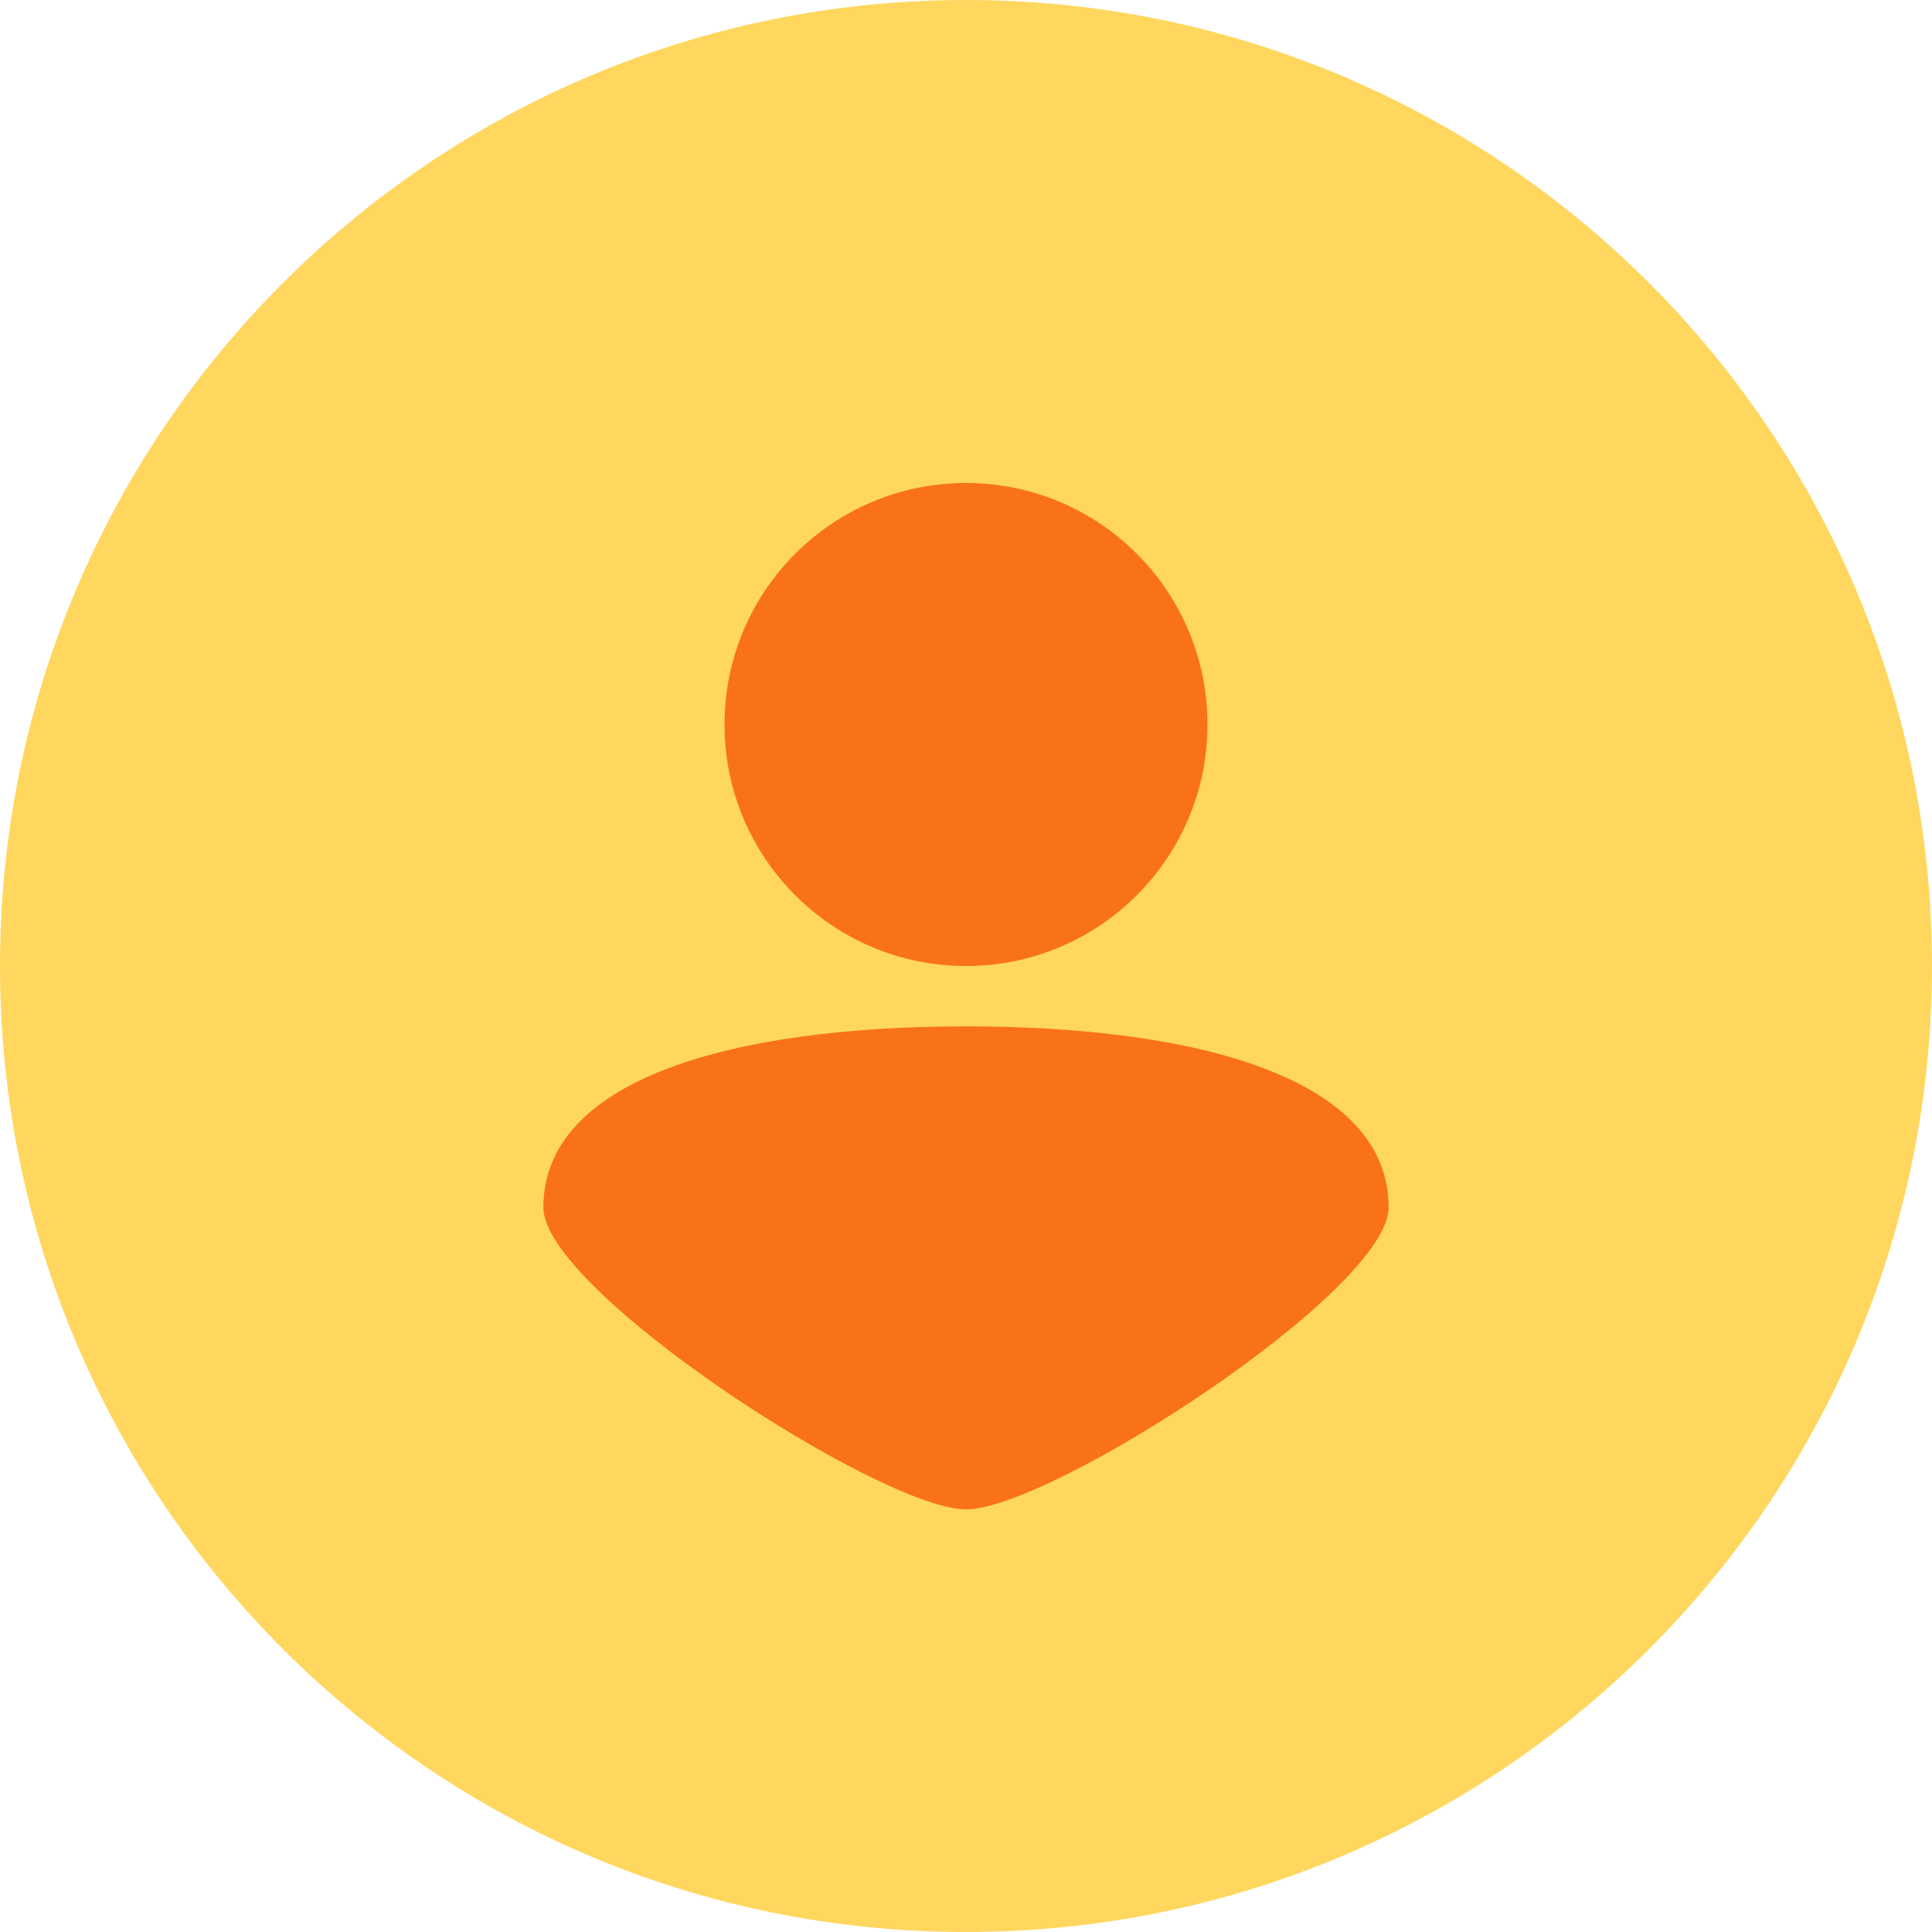
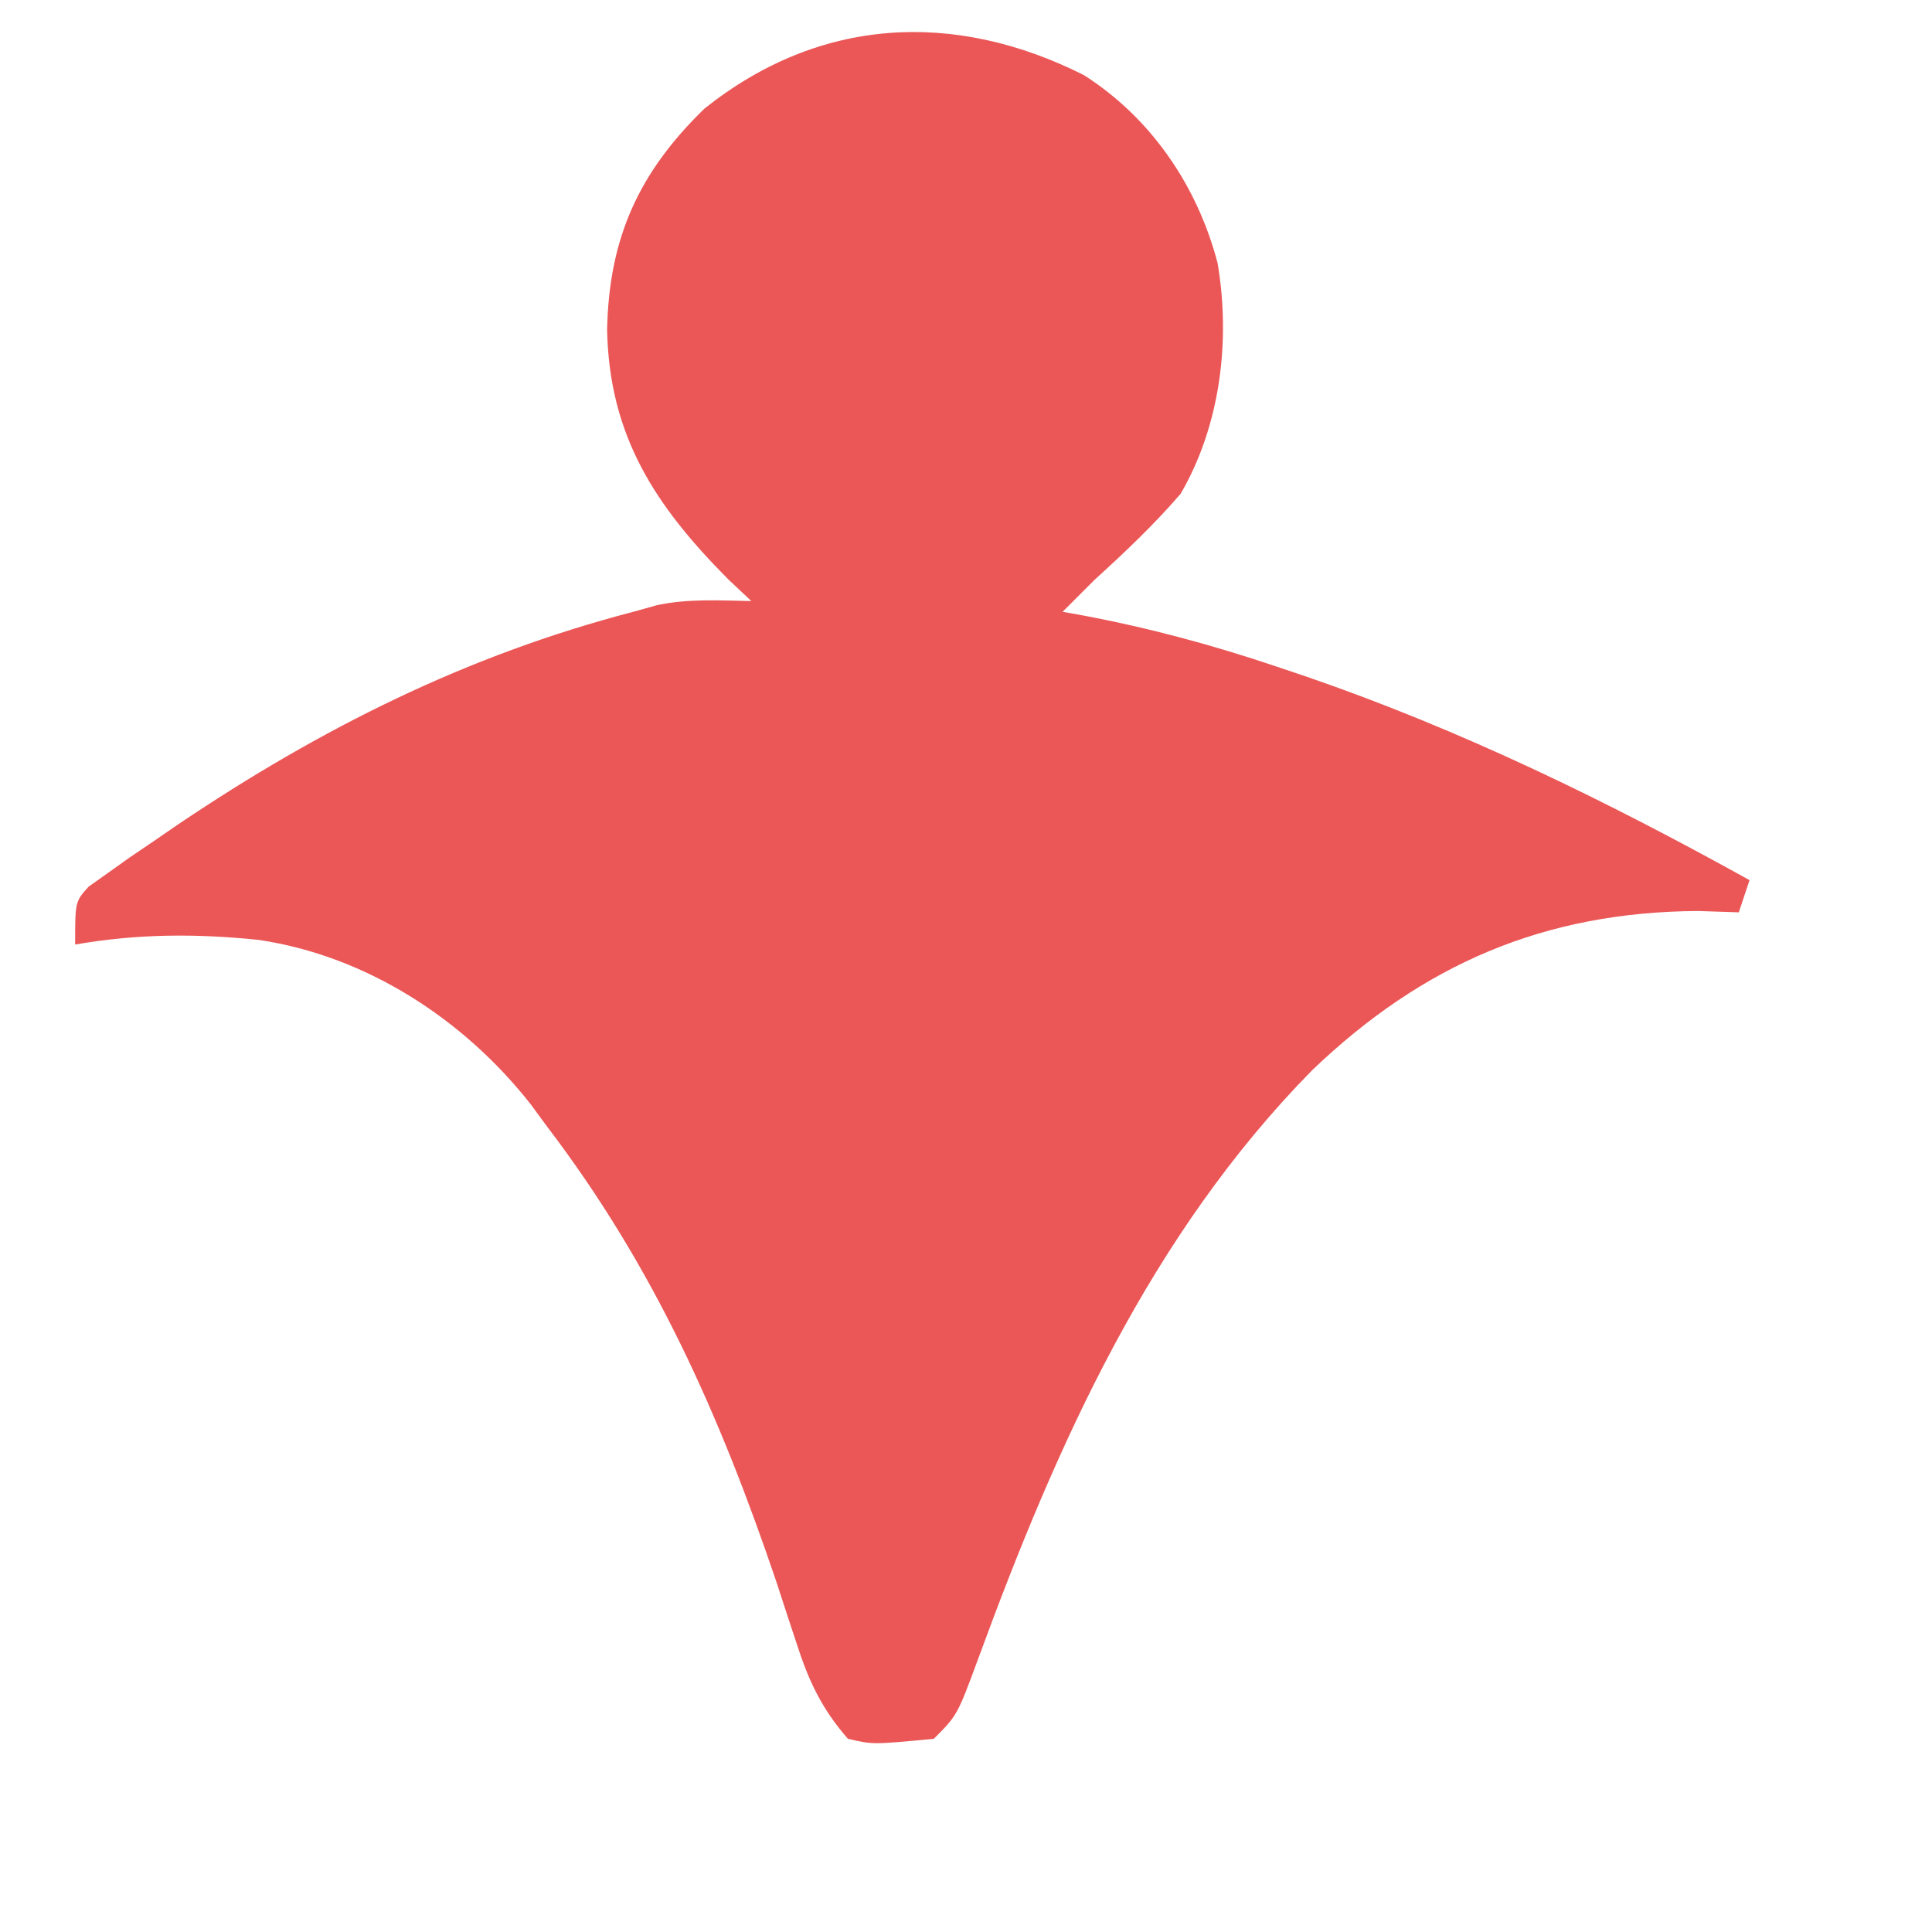
- <svg xmlns="http://www.w3.org/2000/svg" width="32" height="32" viewBox="0 0 512 512">
-   <circle cx="256" cy="256" r="256" fill="#FFD75E" />
-   <path d="M256 128c35.346 0 64 28.654 64 64s-28.654 64-64 64c-35.346 0-64-28.654-64-64s28.654-64 64-64zm112 192c0 22.055-89.57 80-112 80-22.43 0-112-57.945-112-80 0-34.094 50.144-48 112-48s112 13.906 112 48z" fill="#F97316" />
+ <svg xmlns="http://www.w3.org/2000/svg" width="32" height="32" viewBox="80 10 180 180">
+   <path d="M180.98 16.996c6.28 4.006 10.576 10.331 12.457 17.504 1.23 7.213.272 15.114-3.437 21.5-2.483 2.883-5.188 5.443-8 8a576 576 0 0 0-3 3l1.836.328c6.228 1.17 12.163 2.77 18.164 4.797l2.745.924C216.165 78.016 229.682 84.614 243 92l-1 3-3.813-.125c-14.287.09-25.62 4.949-35.945 14.844-15.072 15.334-23.76 34.776-31.086 54.771-1.964 5.318-1.964 5.318-4.156 7.51-5.683.541-5.683.541-8 0-2.414-2.756-3.646-5.357-4.762-8.824l-.939-2.843-.987-3.02C147.07 141.831 140.931 128.041 131 115l-1.55-2.11c-6.243-7.947-15.315-13.827-25.333-15.32-5.898-.606-11.28-.58-17.117.43 0-4 0-4 1.259-5.397l1.792-1.267 2.027-1.447 2.234-1.514 2.307-1.586C109.902 77.849 123.486 71.043 139 67l2.207-.617c2.916-.623 5.825-.44 8.793-.383l-2.125-2c-6.8-6.839-11.105-13.334-11.313-23.25.166-8.547 2.937-14.675 9.063-20.625 10.721-8.557 23.287-9.199 35.355-3.129" fill="#EB5757" />
</svg>
